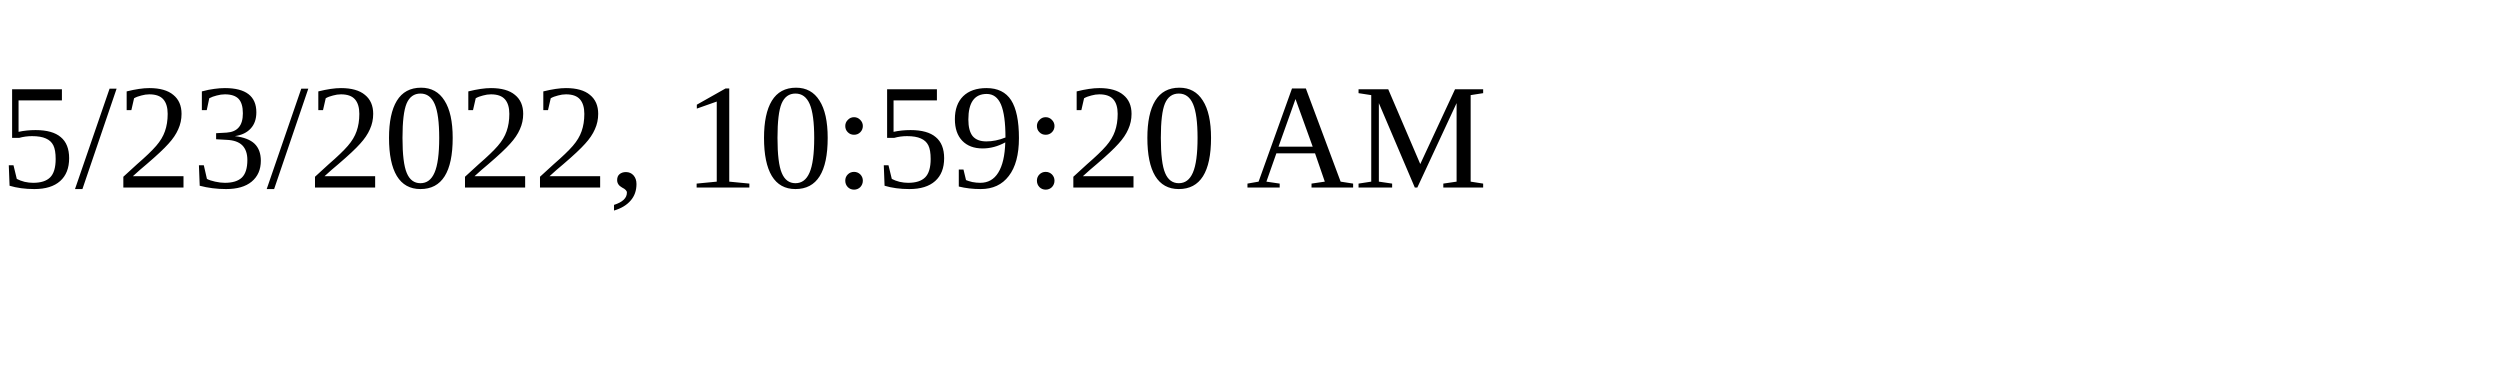
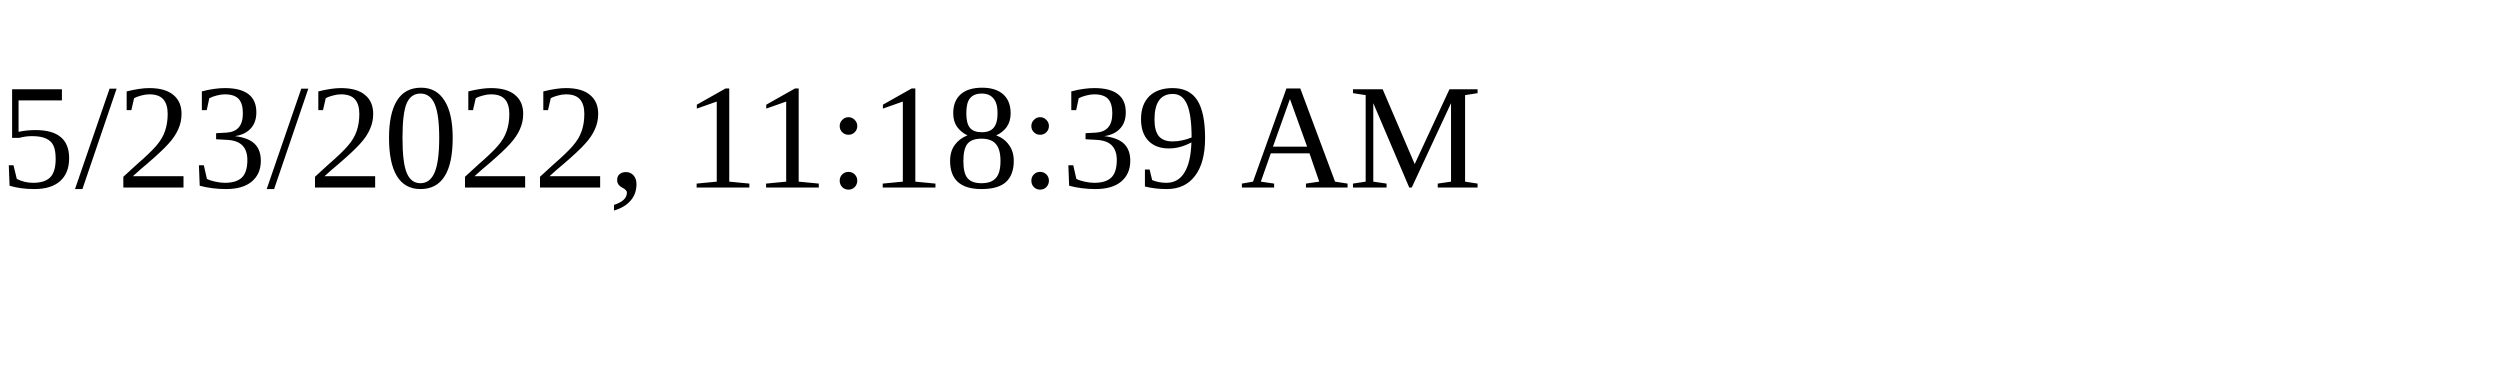
<svg xmlns="http://www.w3.org/2000/svg" height="30" width="200">
-   <text x="0" y="15">5/23/2022, 10:59:20 AM</text>
+   <text x="0" y="15">5/23/2022, 11:18:39 AM</text>
</svg>
